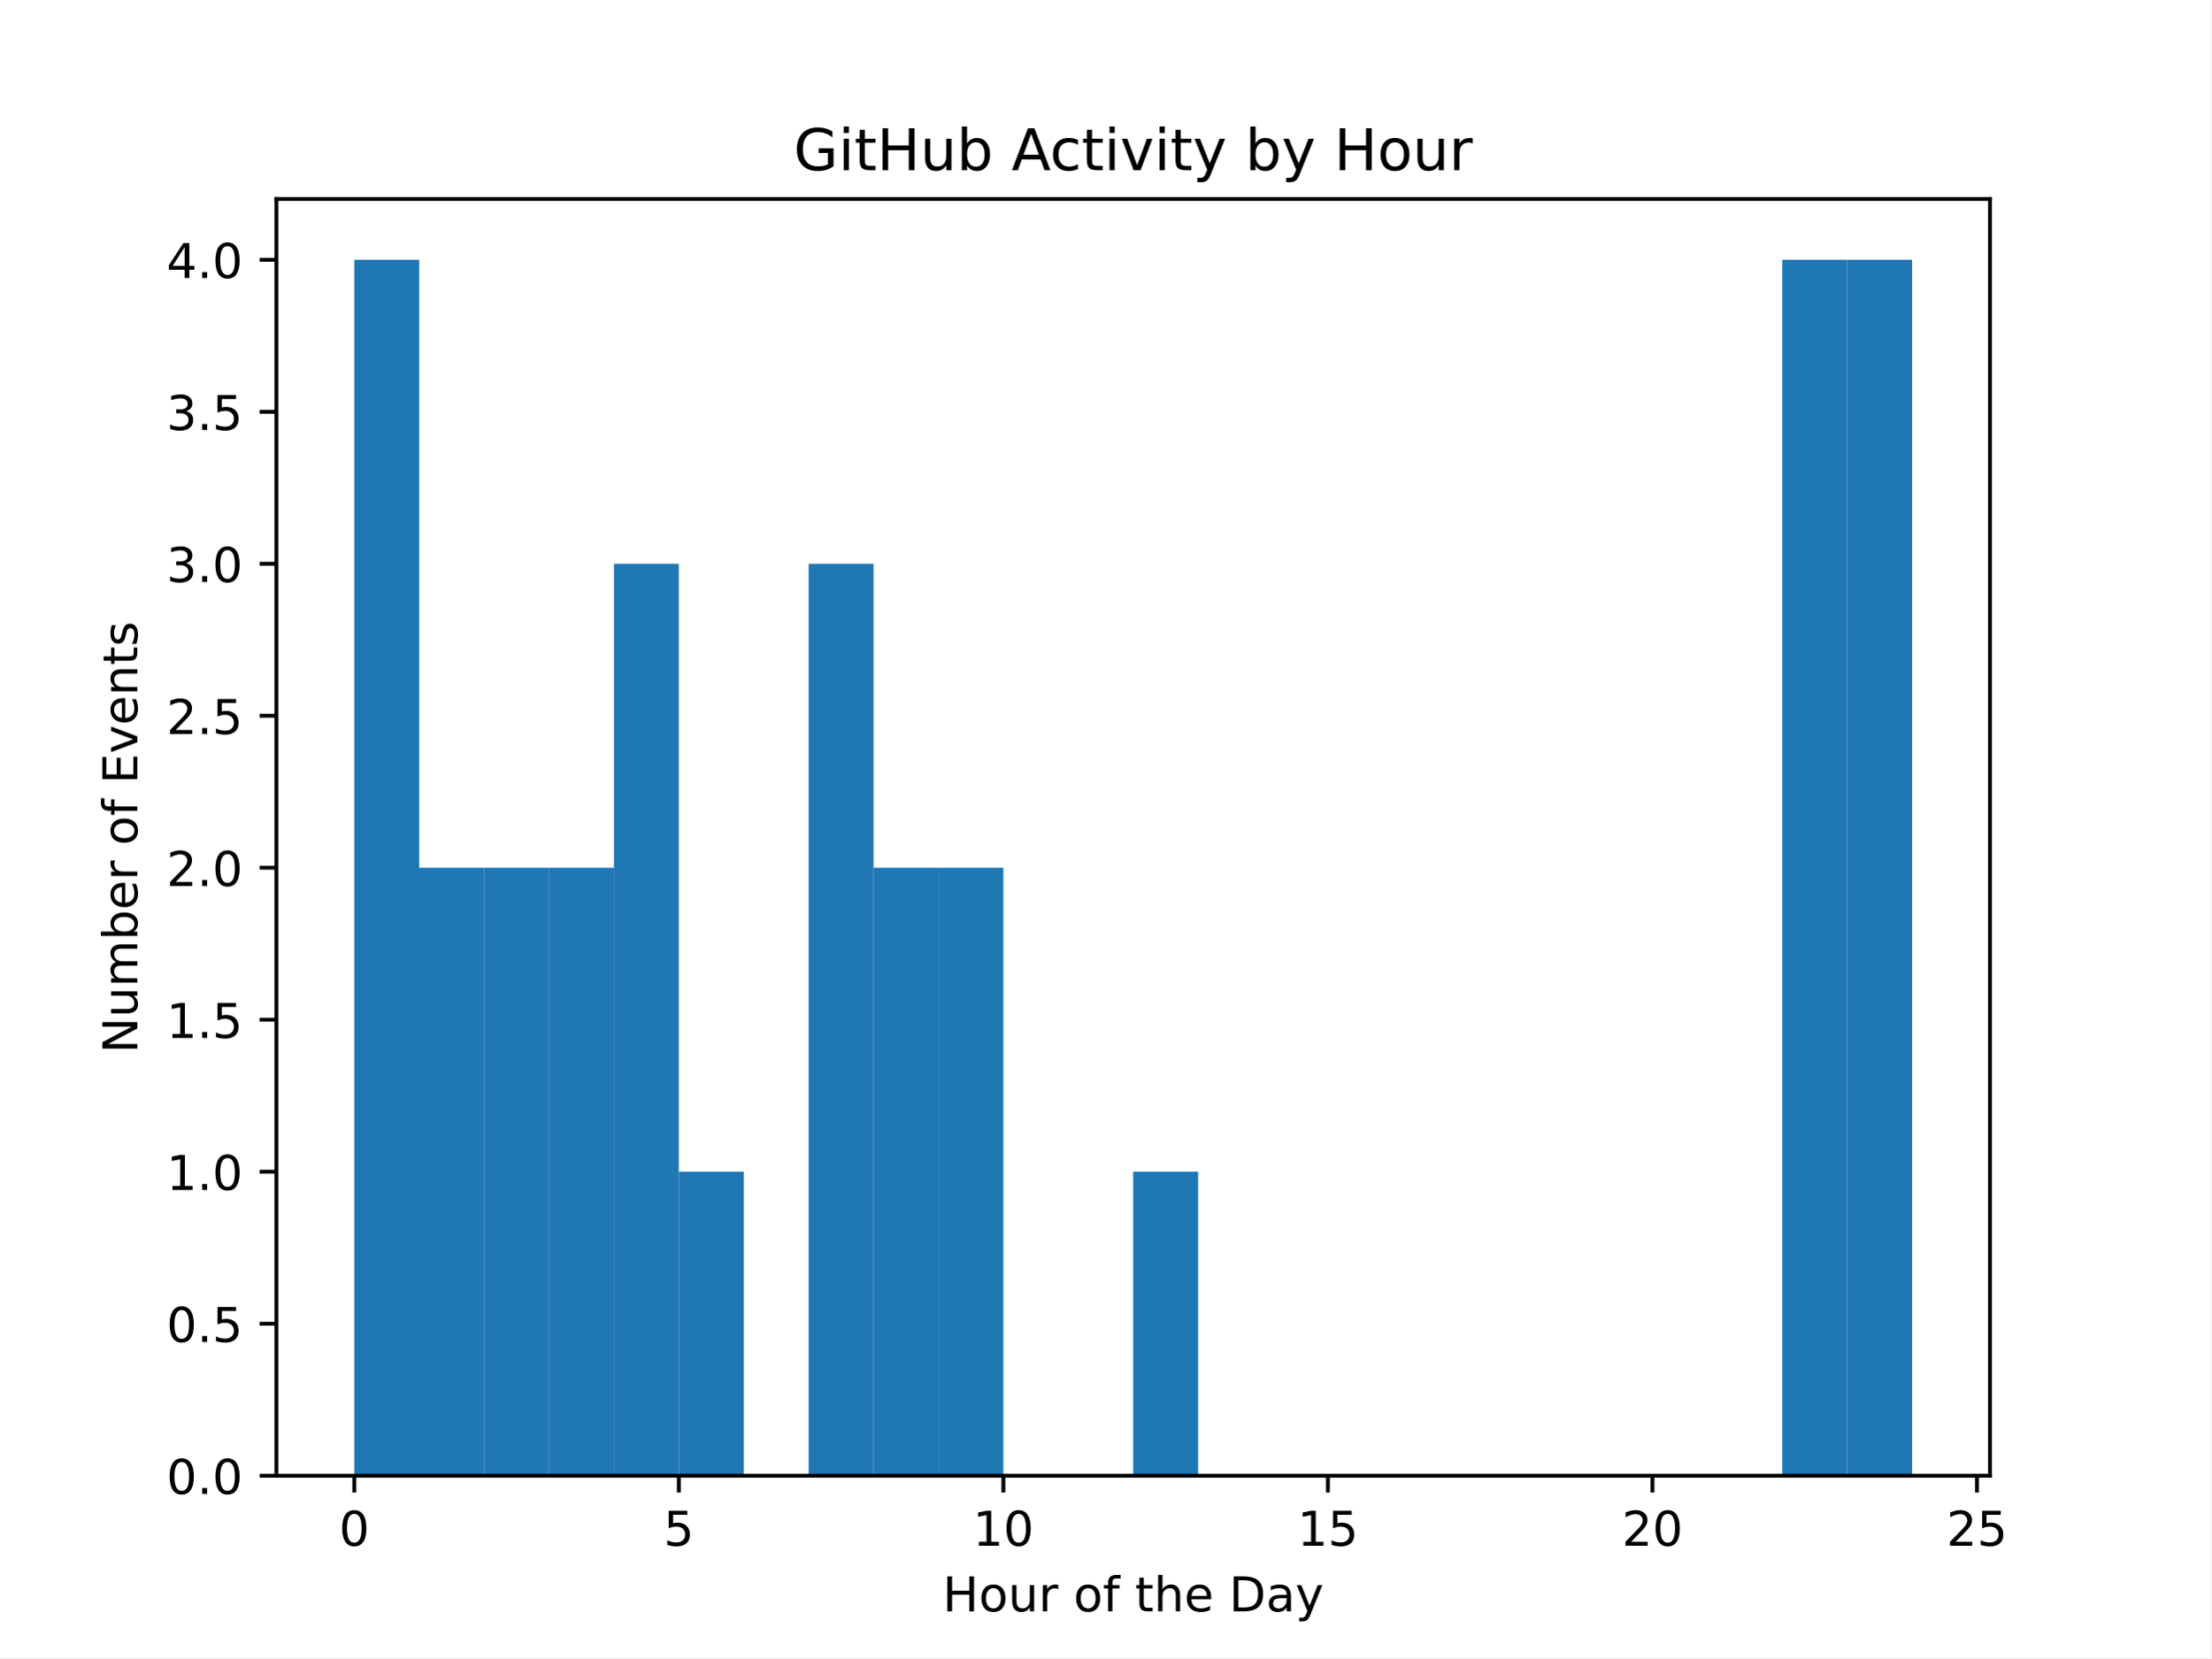
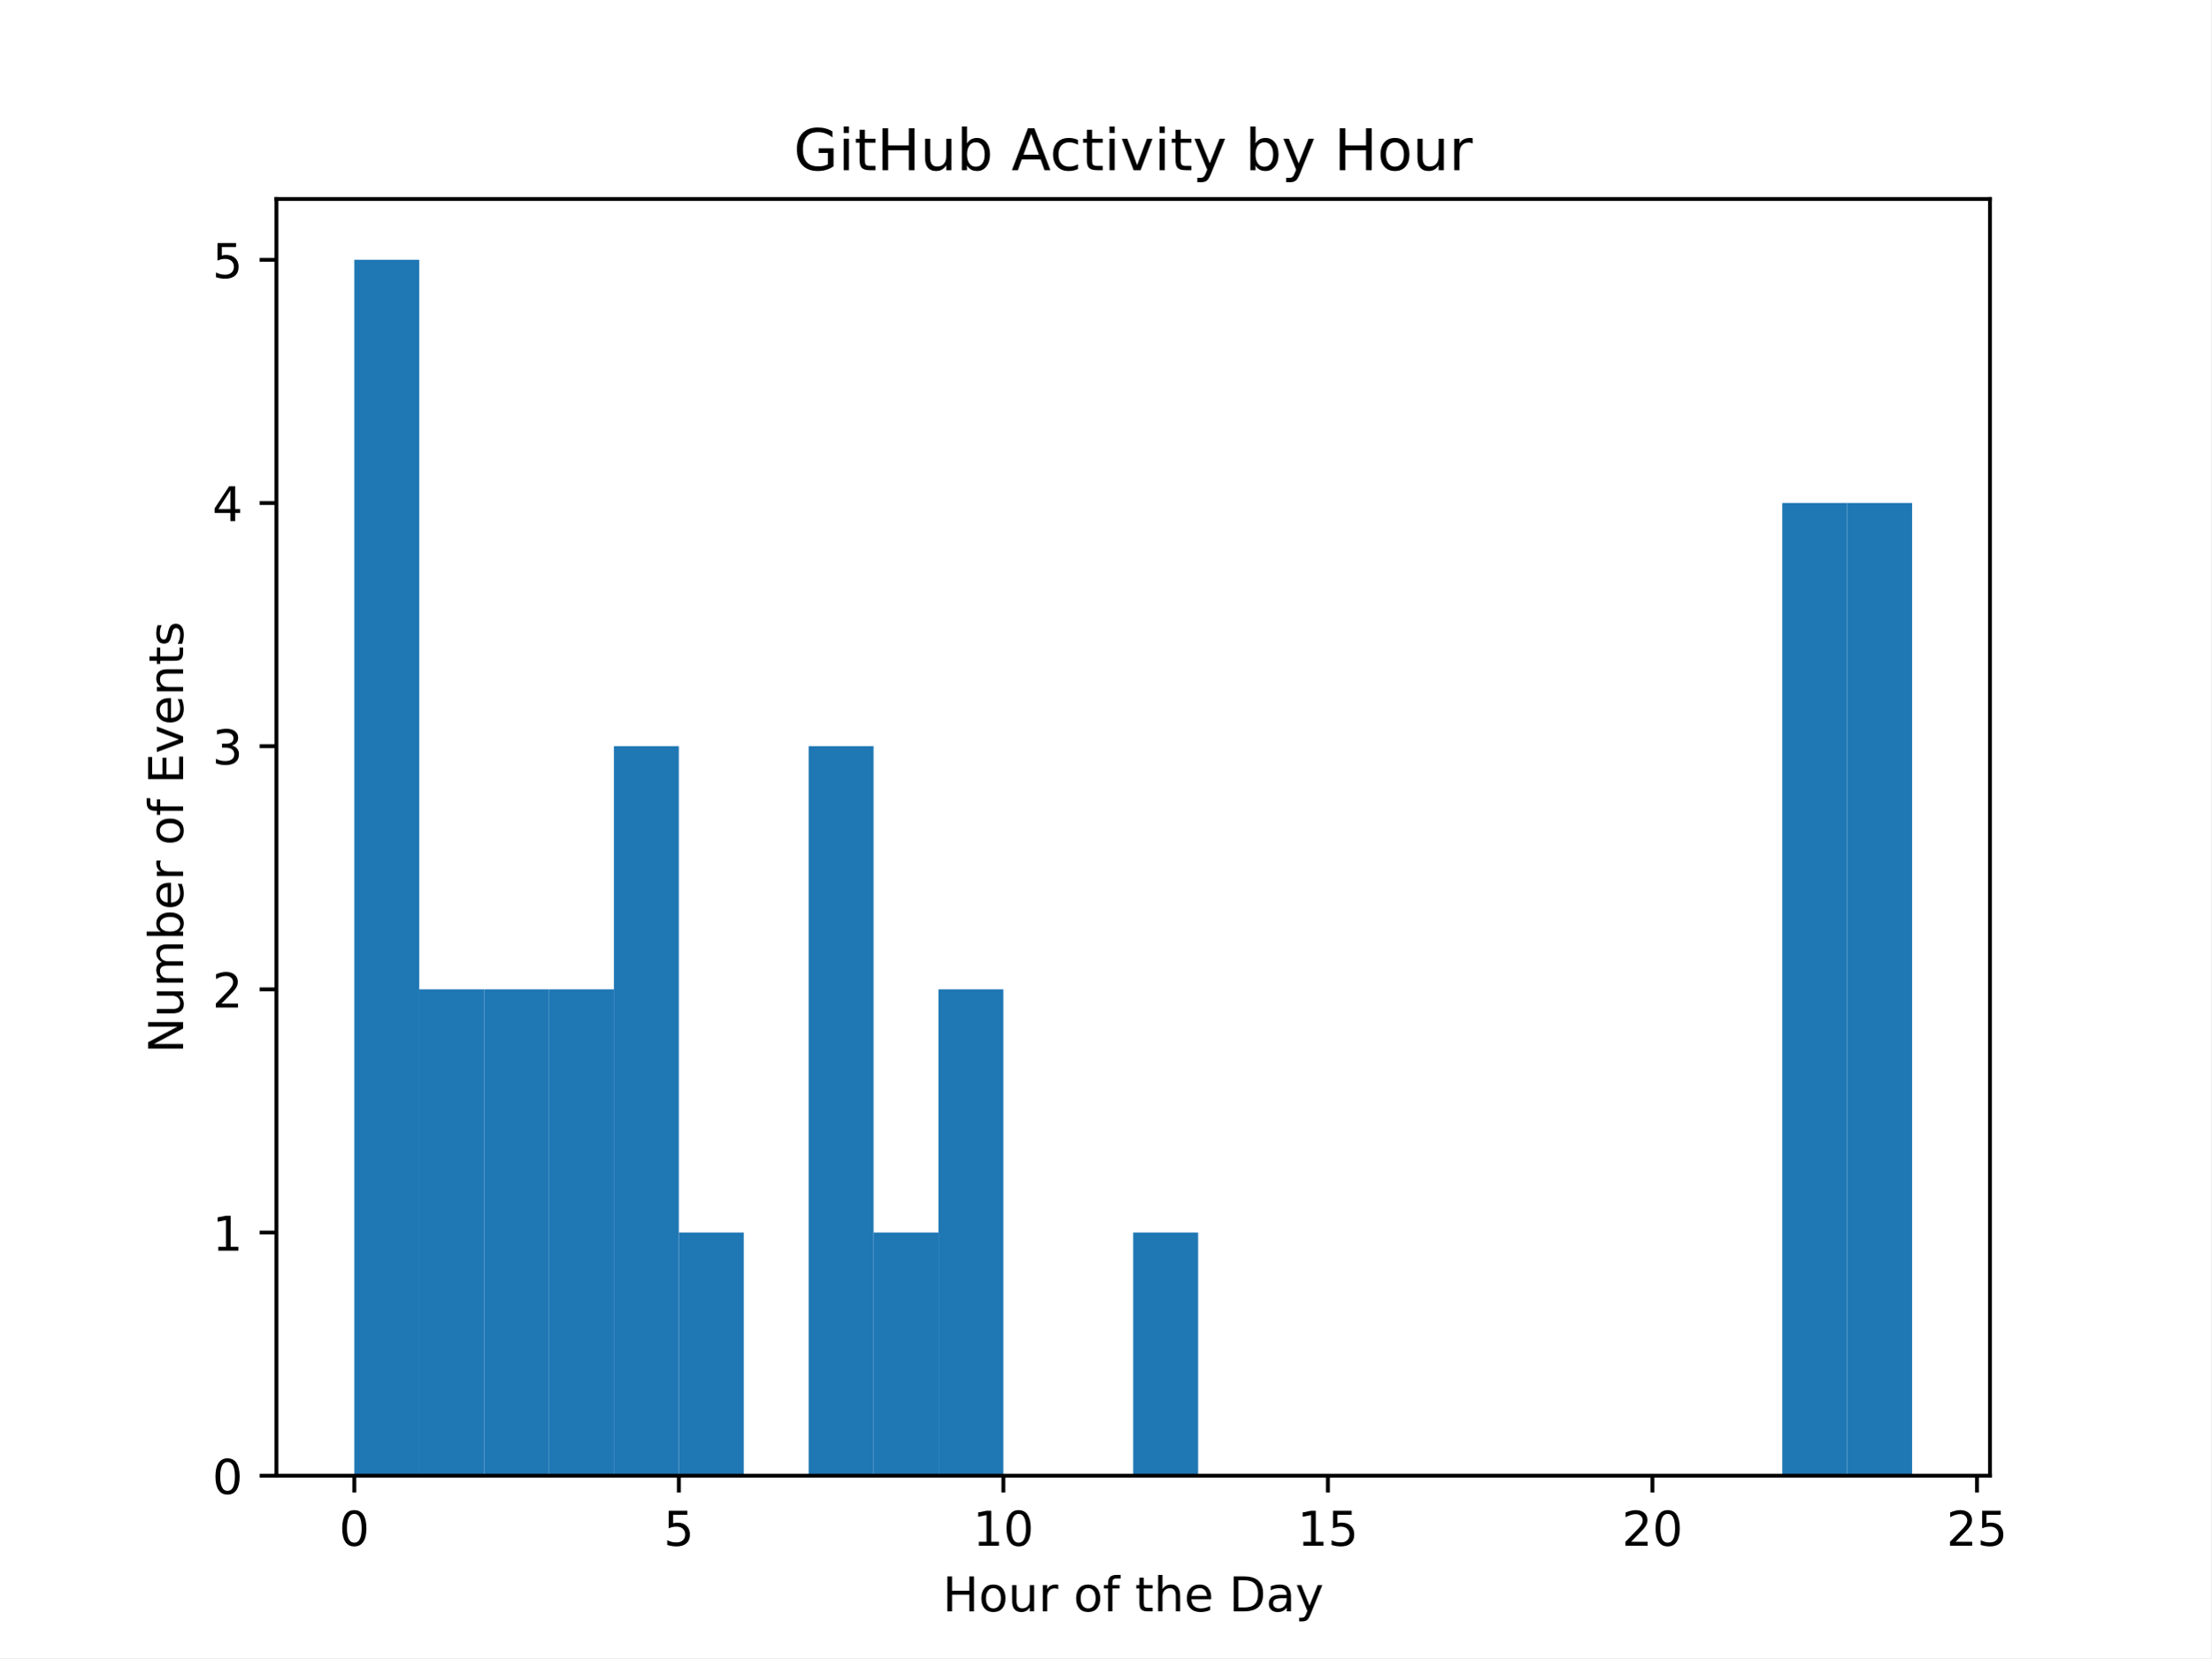
<svg xmlns="http://www.w3.org/2000/svg" xmlns:xlink="http://www.w3.org/1999/xlink" width="460.8pt" height="345.6pt" viewBox="0 0 460.8 345.6" version="1.1">
  <defs>
    <style type="text/css">*{stroke-linejoin: round; stroke-linecap: butt}</style>
  </defs>
  <g id="figure_1">
    <g id="patch_1">
      <path d="M 0 345.6  L 460.8 345.6  L 460.8 0  L 0 0  z " style="fill: #ffffff" />
    </g>
    <g id="axes_1">
      <g id="patch_2">
        <path d="M 57.6 307.584  L 414.72 307.584  L 414.72 41.472  L 57.6 41.472  z " style="fill: #ffffff" />
      </g>
      <g id="patch_3">
-         <path d="M 73.833 307.584  L 87.36 307.584  L 87.36 54.144  L 73.833 54.144  z " clip-path="url(#p1164a1d455)" style="fill: #1f77b4" />
+         <path d="M 73.833 307.584  L 87.36 307.584  L 87.36 54.144  L 73.833 54.144  z " clip-path="url(#pe234493198)" style="fill: #1f77b4" />
      </g>
      <g id="patch_4">
-         <path d="M 87.36 307.584  L 100.887 307.584  L 100.887 180.864  L 87.36 180.864  z " clip-path="url(#p1164a1d455)" style="fill: #1f77b4" />
+         <path d="M 87.36 307.584  L 100.887 307.584  L 100.887 206.208  L 87.36 206.208  z " clip-path="url(#pe234493198)" style="fill: #1f77b4" />
      </g>
      <g id="patch_5">
-         <path d="M 100.887 307.584  L 114.415 307.584  L 114.415 180.864  L 100.887 180.864  z " clip-path="url(#p1164a1d455)" style="fill: #1f77b4" />
+         <path d="M 100.887 307.584  L 114.415 307.584  L 114.415 206.208  L 100.887 206.208  z " clip-path="url(#pe234493198)" style="fill: #1f77b4" />
      </g>
      <g id="patch_6">
-         <path d="M 114.415 307.584  L 127.942 307.584  L 127.942 180.864  L 114.415 180.864  z " clip-path="url(#p1164a1d455)" style="fill: #1f77b4" />
+         <path d="M 114.415 307.584  L 127.942 307.584  L 127.942 206.208  L 114.415 206.208  z " clip-path="url(#pe234493198)" style="fill: #1f77b4" />
      </g>
      <g id="patch_7">
-         <path d="M 127.942 307.584  L 141.469 307.584  L 141.469 117.504  L 127.942 117.504  z " clip-path="url(#p1164a1d455)" style="fill: #1f77b4" />
+         <path d="M 127.942 307.584  L 141.469 307.584  L 141.469 155.52  L 127.942 155.52  z " clip-path="url(#pe234493198)" style="fill: #1f77b4" />
      </g>
      <g id="patch_8">
-         <path d="M 141.469 307.584  L 154.996 307.584  L 154.996 244.224  L 141.469 244.224  z " clip-path="url(#p1164a1d455)" style="fill: #1f77b4" />
+         <path d="M 141.469 307.584  L 154.996 307.584  L 154.996 256.896  L 141.469 256.896  z " clip-path="url(#pe234493198)" style="fill: #1f77b4" />
      </g>
      <g id="patch_9">
-         <path d="M 154.996 307.584  L 168.524 307.584  L 168.524 307.584  L 154.996 307.584  z " clip-path="url(#p1164a1d455)" style="fill: #1f77b4" />
+         <path d="M 154.996 307.584  L 168.524 307.584  L 168.524 307.584  L 154.996 307.584  z " clip-path="url(#pe234493198)" style="fill: #1f77b4" />
      </g>
      <g id="patch_10">
-         <path d="M 168.524 307.584  L 182.051 307.584  L 182.051 117.504  L 168.524 117.504  z " clip-path="url(#p1164a1d455)" style="fill: #1f77b4" />
+         <path d="M 168.524 307.584  L 182.051 307.584  L 182.051 155.52  L 168.524 155.52  z " clip-path="url(#pe234493198)" style="fill: #1f77b4" />
      </g>
      <g id="patch_11">
-         <path d="M 182.051 307.584  L 195.578 307.584  L 195.578 180.864  L 182.051 180.864  z " clip-path="url(#p1164a1d455)" style="fill: #1f77b4" />
+         <path d="M 182.051 307.584  L 195.578 307.584  L 195.578 256.896  L 182.051 256.896  z " clip-path="url(#pe234493198)" style="fill: #1f77b4" />
      </g>
      <g id="patch_12">
-         <path d="M 195.578 307.584  L 209.105 307.584  L 209.105 180.864  L 195.578 180.864  z " clip-path="url(#p1164a1d455)" style="fill: #1f77b4" />
+         <path d="M 195.578 307.584  L 209.105 307.584  L 209.105 206.208  L 195.578 206.208  z " clip-path="url(#pe234493198)" style="fill: #1f77b4" />
      </g>
      <g id="patch_13">
-         <path d="M 209.105 307.584  L 222.633 307.584  L 222.633 307.584  L 209.105 307.584  z " clip-path="url(#p1164a1d455)" style="fill: #1f77b4" />
+         <path d="M 209.105 307.584  L 222.633 307.584  L 222.633 307.584  L 209.105 307.584  z " clip-path="url(#pe234493198)" style="fill: #1f77b4" />
      </g>
      <g id="patch_14">
-         <path d="M 222.633 307.584  L 236.16 307.584  L 236.16 307.584  L 222.633 307.584  z " clip-path="url(#p1164a1d455)" style="fill: #1f77b4" />
+         <path d="M 222.633 307.584  L 236.16 307.584  L 236.16 307.584  L 222.633 307.584  z " clip-path="url(#pe234493198)" style="fill: #1f77b4" />
      </g>
      <g id="patch_15">
-         <path d="M 236.16 307.584  L 249.687 307.584  L 249.687 244.224  L 236.16 244.224  z " clip-path="url(#p1164a1d455)" style="fill: #1f77b4" />
+         <path d="M 236.16 307.584  L 249.687 307.584  L 249.687 256.896  L 236.16 256.896  z " clip-path="url(#pe234493198)" style="fill: #1f77b4" />
      </g>
      <g id="patch_16">
-         <path d="M 249.687 307.584  L 263.215 307.584  L 263.215 307.584  L 249.687 307.584  z " clip-path="url(#p1164a1d455)" style="fill: #1f77b4" />
+         <path d="M 249.687 307.584  L 263.215 307.584  L 263.215 307.584  L 249.687 307.584  z " clip-path="url(#pe234493198)" style="fill: #1f77b4" />
      </g>
      <g id="patch_17">
-         <path d="M 263.215 307.584  L 276.742 307.584  L 276.742 307.584  L 263.215 307.584  z " clip-path="url(#p1164a1d455)" style="fill: #1f77b4" />
+         <path d="M 263.215 307.584  L 276.742 307.584  L 276.742 307.584  L 263.215 307.584  z " clip-path="url(#pe234493198)" style="fill: #1f77b4" />
      </g>
      <g id="patch_18">
-         <path d="M 276.742 307.584  L 290.269 307.584  L 290.269 307.584  L 276.742 307.584  z " clip-path="url(#p1164a1d455)" style="fill: #1f77b4" />
+         <path d="M 276.742 307.584  L 290.269 307.584  L 290.269 307.584  L 276.742 307.584  z " clip-path="url(#pe234493198)" style="fill: #1f77b4" />
      </g>
      <g id="patch_19">
-         <path d="M 290.269 307.584  L 303.796 307.584  L 303.796 307.584  L 290.269 307.584  z " clip-path="url(#p1164a1d455)" style="fill: #1f77b4" />
+         <path d="M 290.269 307.584  L 303.796 307.584  L 303.796 307.584  L 290.269 307.584  z " clip-path="url(#pe234493198)" style="fill: #1f77b4" />
      </g>
      <g id="patch_20">
-         <path d="M 303.796 307.584  L 317.324 307.584  L 317.324 307.584  L 303.796 307.584  z " clip-path="url(#p1164a1d455)" style="fill: #1f77b4" />
+         <path d="M 303.796 307.584  L 317.324 307.584  L 317.324 307.584  L 303.796 307.584  z " clip-path="url(#pe234493198)" style="fill: #1f77b4" />
      </g>
      <g id="patch_21">
-         <path d="M 317.324 307.584  L 330.851 307.584  L 330.851 307.584  L 317.324 307.584  z " clip-path="url(#p1164a1d455)" style="fill: #1f77b4" />
+         <path d="M 317.324 307.584  L 330.851 307.584  L 330.851 307.584  L 317.324 307.584  z " clip-path="url(#pe234493198)" style="fill: #1f77b4" />
      </g>
      <g id="patch_22">
-         <path d="M 330.851 307.584  L 344.378 307.584  L 344.378 307.584  L 330.851 307.584  z " clip-path="url(#p1164a1d455)" style="fill: #1f77b4" />
+         <path d="M 330.851 307.584  L 344.378 307.584  L 344.378 307.584  L 330.851 307.584  z " clip-path="url(#pe234493198)" style="fill: #1f77b4" />
      </g>
      <g id="patch_23">
-         <path d="M 344.378 307.584  L 357.905 307.584  L 357.905 307.584  L 344.378 307.584  z " clip-path="url(#p1164a1d455)" style="fill: #1f77b4" />
+         <path d="M 344.378 307.584  L 357.905 307.584  L 357.905 307.584  L 344.378 307.584  z " clip-path="url(#pe234493198)" style="fill: #1f77b4" />
      </g>
      <g id="patch_24">
-         <path d="M 357.905 307.584  L 371.433 307.584  L 371.433 307.584  L 357.905 307.584  z " clip-path="url(#p1164a1d455)" style="fill: #1f77b4" />
+         <path d="M 357.905 307.584  L 371.433 307.584  L 371.433 307.584  L 357.905 307.584  z " clip-path="url(#pe234493198)" style="fill: #1f77b4" />
      </g>
      <g id="patch_25">
-         <path d="M 371.433 307.584  L 384.96 307.584  L 384.96 54.144  L 371.433 54.144  z " clip-path="url(#p1164a1d455)" style="fill: #1f77b4" />
+         <path d="M 371.433 307.584  L 384.96 307.584  L 384.96 104.832  L 371.433 104.832  z " clip-path="url(#pe234493198)" style="fill: #1f77b4" />
      </g>
      <g id="patch_26">
-         <path d="M 384.96 307.584  L 398.487 307.584  L 398.487 54.144  L 384.96 54.144  z " clip-path="url(#p1164a1d455)" style="fill: #1f77b4" />
+         <path d="M 384.96 307.584  L 398.487 307.584  L 398.487 104.832  L 384.96 104.832  z " clip-path="url(#pe234493198)" style="fill: #1f77b4" />
      </g>
      <g id="matplotlib.axis_1">
        <g id="xtick_1">
          <g id="line2d_1">
            <defs>
-               <path id="m683e8551ec" d="M 0 0  L 0 3.5  " style="stroke: #000000; stroke-width: 0.8" />
+               <path id="me8730acecb" d="M 0 0  L 0 3.5  " style="stroke: #000000; stroke-width: 0.8" />
            </defs>
            <g>
-               <use xlink:href="#m683e8551ec" x="73.833" y="307.584" style="stroke: #000000; stroke-width: 0.8" />
+               <use xlink:href="#me8730acecb" x="73.833" y="307.584" style="stroke: #000000; stroke-width: 0.8" />
            </g>
          </g>
          <g id="text_1">
            <g transform="translate(70.65148 322.1824) scale(0.1 -0.1)">
              <defs>
                <path id="DejaVuSans-30" d="M 2034 4250  Q 1547 4250 1301 3770  Q 1056 3291 1056 2328  Q 1056 1369 1301 889  Q 1547 409 2034 409  Q 2525 409 2770 889  Q 3016 1369 3016 2328  Q 3016 3291 2770 3770  Q 2525 4250 2034 4250  z M 2034 4750  Q 2819 4750 3233 4129  Q 3647 3509 3647 2328  Q 3647 1150 3233 529  Q 2819 -91 2034 -91  Q 1250 -91 836 529  Q 422 1150 422 2328  Q 422 3509 836 4129  Q 1250 4750 2034 4750  z " transform="scale(0.015625)" />
              </defs>
              <use xlink:href="#DejaVuSans-30" />
            </g>
          </g>
        </g>
        <g id="xtick_2">
          <g id="line2d_2">
            <g>
-               <use xlink:href="#m683e8551ec" x="141.469" y="307.584" style="stroke: #000000; stroke-width: 0.8" />
+               <use xlink:href="#me8730acecb" x="141.469" y="307.584" style="stroke: #000000; stroke-width: 0.8" />
            </g>
          </g>
          <g id="text_2">
            <g transform="translate(138.2878 322.1824) scale(0.1 -0.1)">
              <defs>
                <path id="DejaVuSans-35" d="M 691 4666  L 3169 4666  L 3169 4134  L 1269 4134  L 1269 2991  Q 1406 3038 1543 3061  Q 1681 3084 1819 3084  Q 2600 3084 3056 2656  Q 3513 2228 3513 1497  Q 3513 744 3044 326  Q 2575 -91 1722 -91  Q 1428 -91 1123 -41  Q 819 9 494 109  L 494 744  Q 775 591 1075 516  Q 1375 441 1709 441  Q 2250 441 2565 725  Q 2881 1009 2881 1497  Q 2881 1984 2565 2268  Q 2250 2553 1709 2553  Q 1456 2553 1204 2497  Q 953 2441 691 2322  L 691 4666  z " transform="scale(0.015625)" />
              </defs>
              <use xlink:href="#DejaVuSans-35" />
            </g>
          </g>
        </g>
        <g id="xtick_3">
          <g id="line2d_3">
            <g>
-               <use xlink:href="#m683e8551ec" x="209.105" y="307.584" style="stroke: #000000; stroke-width: 0.8" />
+               <use xlink:href="#me8730acecb" x="209.105" y="307.584" style="stroke: #000000; stroke-width: 0.8" />
            </g>
          </g>
          <g id="text_3">
            <g transform="translate(202.743 322.1824) scale(0.1 -0.1)">
              <defs>
                <path id="DejaVuSans-31" d="M 794 531  L 1825 531  L 1825 4091  L 703 3866  L 703 4441  L 1819 4666  L 2450 4666  L 2450 531  L 3481 531  L 3481 0  L 794 0  L 794 531  z " transform="scale(0.015625)" />
              </defs>
              <use xlink:href="#DejaVuSans-31" />
              <use xlink:href="#DejaVuSans-30" transform="translate(63.62305 0)" />
            </g>
          </g>
        </g>
        <g id="xtick_4">
          <g id="line2d_4">
            <g>
-               <use xlink:href="#m683e8551ec" x="276.742" y="307.584" style="stroke: #000000; stroke-width: 0.8" />
+               <use xlink:href="#me8730acecb" x="276.742" y="307.584" style="stroke: #000000; stroke-width: 0.8" />
            </g>
          </g>
          <g id="text_4">
            <g transform="translate(270.3793 322.1824) scale(0.1 -0.1)">
              <use xlink:href="#DejaVuSans-31" />
              <use xlink:href="#DejaVuSans-35" transform="translate(63.62305 0)" />
            </g>
          </g>
        </g>
        <g id="xtick_5">
          <g id="line2d_5">
            <g>
-               <use xlink:href="#m683e8551ec" x="344.378" y="307.584" style="stroke: #000000; stroke-width: 0.8" />
+               <use xlink:href="#me8730acecb" x="344.378" y="307.584" style="stroke: #000000; stroke-width: 0.8" />
            </g>
          </g>
          <g id="text_5">
            <g transform="translate(338.0157 322.1824) scale(0.1 -0.1)">
              <defs>
                <path id="DejaVuSans-32" d="M 1228 531  L 3431 531  L 3431 0  L 469 0  L 469 531  Q 828 903 1448 1529  Q 2069 2156 2228 2338  Q 2531 2678 2651 2914  Q 2772 3150 2772 3378  Q 2772 3750 2511 3984  Q 2250 4219 1831 4219  Q 1534 4219 1204 4116  Q 875 4013 500 3803  L 500 4441  Q 881 4594 1212 4672  Q 1544 4750 1819 4750  Q 2544 4750 2975 4387  Q 3406 4025 3406 3419  Q 3406 3131 3298 2873  Q 3191 2616 2906 2266  Q 2828 2175 2409 1742  Q 1991 1309 1228 531  z " transform="scale(0.015625)" />
              </defs>
              <use xlink:href="#DejaVuSans-32" />
              <use xlink:href="#DejaVuSans-30" transform="translate(63.62305 0)" />
            </g>
          </g>
        </g>
        <g id="xtick_6">
          <g id="line2d_6">
            <g>
-               <use xlink:href="#m683e8551ec" x="412.015" y="307.584" style="stroke: #000000; stroke-width: 0.8" />
+               <use xlink:href="#me8730acecb" x="412.015" y="307.584" style="stroke: #000000; stroke-width: 0.8" />
            </g>
          </g>
          <g id="text_6">
            <g transform="translate(405.652 322.1824) scale(0.1 -0.1)">
              <use xlink:href="#DejaVuSans-32" />
              <use xlink:href="#DejaVuSans-35" transform="translate(63.62305 0)" />
            </g>
          </g>
        </g>
        <g id="text_7">
          <g transform="translate(196.4506 335.8606) scale(0.1 -0.1)">
            <defs>
              <path id="DejaVuSans-48" d="M 628 4666  L 1259 4666  L 1259 2753  L 3553 2753  L 3553 4666  L 4184 4666  L 4184 0  L 3553 0  L 3553 2222  L 1259 2222  L 1259 0  L 628 0  L 628 4666  z " transform="scale(0.015625)" />
              <path id="DejaVuSans-6f" d="M 1959 3097  Q 1497 3097 1228 2736  Q 959 2375 959 1747  Q 959 1119 1226 758  Q 1494 397 1959 397  Q 2419 397 2687 759  Q 2956 1122 2956 1747  Q 2956 2369 2687 2733  Q 2419 3097 1959 3097  z M 1959 3584  Q 2709 3584 3137 3096  Q 3566 2609 3566 1747  Q 3566 888 3137 398  Q 2709 -91 1959 -91  Q 1206 -91 779 398  Q 353 888 353 1747  Q 353 2609 779 3096  Q 1206 3584 1959 3584  z " transform="scale(0.015625)" />
              <path id="DejaVuSans-75" d="M 544 1381  L 544 3500  L 1119 3500  L 1119 1403  Q 1119 906 1312 657  Q 1506 409 1894 409  Q 2359 409 2629 706  Q 2900 1003 2900 1516  L 2900 3500  L 3475 3500  L 3475 0  L 2900 0  L 2900 538  Q 2691 219 2414 64  Q 2138 -91 1772 -91  Q 1169 -91 856 284  Q 544 659 544 1381  z M 1991 3584  L 1991 3584  z " transform="scale(0.015625)" />
              <path id="DejaVuSans-72" d="M 2631 2963  Q 2534 3019 2420 3045  Q 2306 3072 2169 3072  Q 1681 3072 1420 2755  Q 1159 2438 1159 1844  L 1159 0  L 581 0  L 581 3500  L 1159 3500  L 1159 2956  Q 1341 3275 1631 3429  Q 1922 3584 2338 3584  Q 2397 3584 2469 3576  Q 2541 3569 2628 3553  L 2631 2963  z " transform="scale(0.015625)" />
              <path id="DejaVuSans-20" transform="scale(0.015625)" />
              <path id="DejaVuSans-66" d="M 2375 4863  L 2375 4384  L 1825 4384  Q 1516 4384 1395 4259  Q 1275 4134 1275 3809  L 1275 3500  L 2222 3500  L 2222 3053  L 1275 3053  L 1275 0  L 697 0  L 697 3053  L 147 3053  L 147 3500  L 697 3500  L 697 3744  Q 697 4328 969 4595  Q 1241 4863 1831 4863  L 2375 4863  z " transform="scale(0.015625)" />
              <path id="DejaVuSans-74" d="M 1172 4494  L 1172 3500  L 2356 3500  L 2356 3053  L 1172 3053  L 1172 1153  Q 1172 725 1289 603  Q 1406 481 1766 481  L 2356 481  L 2356 0  L 1766 0  Q 1100 0 847 248  Q 594 497 594 1153  L 594 3053  L 172 3053  L 172 3500  L 594 3500  L 594 4494  L 1172 4494  z " transform="scale(0.015625)" />
              <path id="DejaVuSans-68" d="M 3513 2113  L 3513 0  L 2938 0  L 2938 2094  Q 2938 2591 2744 2837  Q 2550 3084 2163 3084  Q 1697 3084 1428 2787  Q 1159 2491 1159 1978  L 1159 0  L 581 0  L 581 4863  L 1159 4863  L 1159 2956  Q 1366 3272 1645 3428  Q 1925 3584 2291 3584  Q 2894 3584 3203 3211  Q 3513 2838 3513 2113  z " transform="scale(0.015625)" />
              <path id="DejaVuSans-65" d="M 3597 1894  L 3597 1613  L 953 1613  Q 991 1019 1311 708  Q 1631 397 2203 397  Q 2534 397 2845 478  Q 3156 559 3463 722  L 3463 178  Q 3153 47 2828 -22  Q 2503 -91 2169 -91  Q 1331 -91 842 396  Q 353 884 353 1716  Q 353 2575 817 3079  Q 1281 3584 2069 3584  Q 2775 3584 3186 3129  Q 3597 2675 3597 1894  z M 3022 2063  Q 3016 2534 2758 2815  Q 2500 3097 2075 3097  Q 1594 3097 1305 2825  Q 1016 2553 972 2059  L 3022 2063  z " transform="scale(0.015625)" />
              <path id="DejaVuSans-44" d="M 1259 4147  L 1259 519  L 2022 519  Q 2988 519 3436 956  Q 3884 1394 3884 2338  Q 3884 3275 3436 3711  Q 2988 4147 2022 4147  L 1259 4147  z M 628 4666  L 1925 4666  Q 3281 4666 3915 4102  Q 4550 3538 4550 2338  Q 4550 1131 3912 565  Q 3275 0 1925 0  L 628 0  L 628 4666  z " transform="scale(0.015625)" />
              <path id="DejaVuSans-61" d="M 2194 1759  Q 1497 1759 1228 1600  Q 959 1441 959 1056  Q 959 750 1161 570  Q 1363 391 1709 391  Q 2188 391 2477 730  Q 2766 1069 2766 1631  L 2766 1759  L 2194 1759  z M 3341 1997  L 3341 0  L 2766 0  L 2766 531  Q 2569 213 2275 61  Q 1981 -91 1556 -91  Q 1019 -91 701 211  Q 384 513 384 1019  Q 384 1609 779 1909  Q 1175 2209 1959 2209  L 2766 2209  L 2766 2266  Q 2766 2663 2505 2880  Q 2244 3097 1772 3097  Q 1472 3097 1187 3025  Q 903 2953 641 2809  L 641 3341  Q 956 3463 1253 3523  Q 1550 3584 1831 3584  Q 2591 3584 2966 3190  Q 3341 2797 3341 1997  z " transform="scale(0.015625)" />
              <path id="DejaVuSans-79" d="M 2059 -325  Q 1816 -950 1584 -1140  Q 1353 -1331 966 -1331  L 506 -1331  L 506 -850  L 844 -850  Q 1081 -850 1212 -737  Q 1344 -625 1503 -206  L 1606 56  L 191 3500  L 800 3500  L 1894 763  L 2988 3500  L 3597 3500  L 2059 -325  z " transform="scale(0.015625)" />
            </defs>
            <use xlink:href="#DejaVuSans-48" />
            <use xlink:href="#DejaVuSans-6f" transform="translate(75.19531 0)" />
            <use xlink:href="#DejaVuSans-75" transform="translate(136.377 0)" />
            <use xlink:href="#DejaVuSans-72" transform="translate(199.7559 0)" />
            <use xlink:href="#DejaVuSans-20" transform="translate(240.8691 0)" />
            <use xlink:href="#DejaVuSans-6f" transform="translate(272.6562 0)" />
            <use xlink:href="#DejaVuSans-66" transform="translate(333.8379 0)" />
            <use xlink:href="#DejaVuSans-20" transform="translate(369.043 0)" />
            <use xlink:href="#DejaVuSans-74" transform="translate(400.8301 0)" />
            <use xlink:href="#DejaVuSans-68" transform="translate(440.0391 0)" />
            <use xlink:href="#DejaVuSans-65" transform="translate(503.418 0)" />
            <use xlink:href="#DejaVuSans-20" transform="translate(564.9414 0)" />
            <use xlink:href="#DejaVuSans-44" transform="translate(596.7285 0)" />
            <use xlink:href="#DejaVuSans-61" transform="translate(673.7305 0)" />
            <use xlink:href="#DejaVuSans-79" transform="translate(735.0098 0)" />
          </g>
        </g>
      </g>
      <g id="matplotlib.axis_2">
        <g id="ytick_1">
          <g id="line2d_7">
            <defs>
-               <path id="m17c027da63" d="M 0 0  L -3.5 0  " style="stroke: #000000; stroke-width: 0.8" />
+               <path id="m7491af8112" d="M 0 0  L -3.5 0  " style="stroke: #000000; stroke-width: 0.8" />
            </defs>
            <g>
-               <use xlink:href="#m17c027da63" x="57.6" y="307.584" style="stroke: #000000; stroke-width: 0.8" />
+               <use xlink:href="#m7491af8112" x="57.6" y="307.584" style="stroke: #000000; stroke-width: 0.8" />
            </g>
          </g>
          <g id="text_8">
-             <g transform="translate(34.69687 311.3832) scale(0.1 -0.1)">
-               <defs>
-                 <path id="DejaVuSans-2e" d="M 684 794  L 1344 794  L 1344 0  L 684 0  L 684 794  z " transform="scale(0.015625)" />
-               </defs>
+             <g transform="translate(44.2375 311.3832) scale(0.1 -0.1)">
              <use xlink:href="#DejaVuSans-30" />
-               <use xlink:href="#DejaVuSans-2e" transform="translate(63.62305 0)" />
-               <use xlink:href="#DejaVuSans-30" transform="translate(95.41016 0)" />
            </g>
          </g>
        </g>
        <g id="ytick_2">
          <g id="line2d_8">
            <g>
-               <use xlink:href="#m17c027da63" x="57.6" y="275.904" style="stroke: #000000; stroke-width: 0.8" />
+               <use xlink:href="#m7491af8112" x="57.6" y="256.896" style="stroke: #000000; stroke-width: 0.8" />
            </g>
          </g>
          <g id="text_9">
-             <g transform="translate(34.69687 279.7032) scale(0.1 -0.1)">
-               <use xlink:href="#DejaVuSans-30" />
-               <use xlink:href="#DejaVuSans-2e" transform="translate(63.62305 0)" />
-               <use xlink:href="#DejaVuSans-35" transform="translate(95.41016 0)" />
+             <g transform="translate(44.2375 260.6952) scale(0.1 -0.1)">
+               <use xlink:href="#DejaVuSans-31" />
            </g>
          </g>
        </g>
        <g id="ytick_3">
          <g id="line2d_9">
            <g>
-               <use xlink:href="#m17c027da63" x="57.6" y="244.224" style="stroke: #000000; stroke-width: 0.8" />
+               <use xlink:href="#m7491af8112" x="57.6" y="206.208" style="stroke: #000000; stroke-width: 0.8" />
            </g>
          </g>
          <g id="text_10">
-             <g transform="translate(34.69687 248.0232) scale(0.1 -0.1)">
-               <use xlink:href="#DejaVuSans-31" />
-               <use xlink:href="#DejaVuSans-2e" transform="translate(63.62305 0)" />
-               <use xlink:href="#DejaVuSans-30" transform="translate(95.41016 0)" />
+             <g transform="translate(44.2375 210.0072) scale(0.1 -0.1)">
+               <use xlink:href="#DejaVuSans-32" />
            </g>
          </g>
        </g>
        <g id="ytick_4">
          <g id="line2d_10">
            <g>
-               <use xlink:href="#m17c027da63" x="57.6" y="212.544" style="stroke: #000000; stroke-width: 0.8" />
+               <use xlink:href="#m7491af8112" x="57.6" y="155.52" style="stroke: #000000; stroke-width: 0.8" />
            </g>
          </g>
          <g id="text_11">
-             <g transform="translate(34.69687 216.3432) scale(0.1 -0.1)">
-               <use xlink:href="#DejaVuSans-31" />
-               <use xlink:href="#DejaVuSans-2e" transform="translate(63.62305 0)" />
-               <use xlink:href="#DejaVuSans-35" transform="translate(95.41016 0)" />
+             <g transform="translate(44.2375 159.3192) scale(0.1 -0.1)">
+               <defs>
+                 <path id="DejaVuSans-33" d="M 2597 2516  Q 3050 2419 3304 2112  Q 3559 1806 3559 1356  Q 3559 666 3084 287  Q 2609 -91 1734 -91  Q 1441 -91 1130 -33  Q 819 25 488 141  L 488 750  Q 750 597 1062 519  Q 1375 441 1716 441  Q 2309 441 2620 675  Q 2931 909 2931 1356  Q 2931 1769 2642 2001  Q 2353 2234 1838 2234  L 1294 2234  L 1294 2753  L 1863 2753  Q 2328 2753 2575 2939  Q 2822 3125 2822 3475  Q 2822 3834 2567 4026  Q 2313 4219 1838 4219  Q 1578 4219 1281 4162  Q 984 4106 628 3988  L 628 4550  Q 988 4650 1302 4700  Q 1616 4750 1894 4750  Q 2613 4750 3031 4423  Q 3450 4097 3450 3541  Q 3450 3153 3228 2886  Q 3006 2619 2597 2516  z " transform="scale(0.015625)" />
+               </defs>
+               <use xlink:href="#DejaVuSans-33" />
            </g>
          </g>
        </g>
        <g id="ytick_5">
          <g id="line2d_11">
            <g>
-               <use xlink:href="#m17c027da63" x="57.6" y="180.864" style="stroke: #000000; stroke-width: 0.8" />
+               <use xlink:href="#m7491af8112" x="57.6" y="104.832" style="stroke: #000000; stroke-width: 0.8" />
            </g>
          </g>
          <g id="text_12">
-             <g transform="translate(34.69687 184.6632) scale(0.1 -0.1)">
-               <use xlink:href="#DejaVuSans-32" />
-               <use xlink:href="#DejaVuSans-2e" transform="translate(63.62305 0)" />
-               <use xlink:href="#DejaVuSans-30" transform="translate(95.41016 0)" />
+             <g transform="translate(44.2375 108.6312) scale(0.1 -0.1)">
+               <defs>
+                 <path id="DejaVuSans-34" d="M 2419 4116  L 825 1625  L 2419 1625  L 2419 4116  z M 2253 4666  L 3047 4666  L 3047 1625  L 3713 1625  L 3713 1100  L 3047 1100  L 3047 0  L 2419 0  L 2419 1100  L 313 1100  L 313 1709  L 2253 4666  z " transform="scale(0.015625)" />
+               </defs>
+               <use xlink:href="#DejaVuSans-34" />
            </g>
          </g>
        </g>
        <g id="ytick_6">
          <g id="line2d_12">
            <g>
-               <use xlink:href="#m17c027da63" x="57.6" y="149.184" style="stroke: #000000; stroke-width: 0.8" />
+               <use xlink:href="#m7491af8112" x="57.6" y="54.144" style="stroke: #000000; stroke-width: 0.8" />
            </g>
          </g>
          <g id="text_13">
-             <g transform="translate(34.69687 152.9832) scale(0.1 -0.1)">
-               <use xlink:href="#DejaVuSans-32" />
-               <use xlink:href="#DejaVuSans-2e" transform="translate(63.62305 0)" />
-               <use xlink:href="#DejaVuSans-35" transform="translate(95.41016 0)" />
-             </g>
-           </g>
-         </g>
-         <g id="ytick_7">
-           <g id="line2d_13">
-             <g>
-               <use xlink:href="#m17c027da63" x="57.6" y="117.504" style="stroke: #000000; stroke-width: 0.8" />
-             </g>
-           </g>
-           <g id="text_14">
-             <g transform="translate(34.69687 121.3032) scale(0.1 -0.1)">
-               <defs>
-                 <path id="DejaVuSans-33" d="M 2597 2516  Q 3050 2419 3304 2112  Q 3559 1806 3559 1356  Q 3559 666 3084 287  Q 2609 -91 1734 -91  Q 1441 -91 1130 -33  Q 819 25 488 141  L 488 750  Q 750 597 1062 519  Q 1375 441 1716 441  Q 2309 441 2620 675  Q 2931 909 2931 1356  Q 2931 1769 2642 2001  Q 2353 2234 1838 2234  L 1294 2234  L 1294 2753  L 1863 2753  Q 2328 2753 2575 2939  Q 2822 3125 2822 3475  Q 2822 3834 2567 4026  Q 2313 4219 1838 4219  Q 1578 4219 1281 4162  Q 984 4106 628 3988  L 628 4550  Q 988 4650 1302 4700  Q 1616 4750 1894 4750  Q 2613 4750 3031 4423  Q 3450 4097 3450 3541  Q 3450 3153 3228 2886  Q 3006 2619 2597 2516  z " transform="scale(0.015625)" />
-               </defs>
-               <use xlink:href="#DejaVuSans-33" />
-               <use xlink:href="#DejaVuSans-2e" transform="translate(63.62305 0)" />
-               <use xlink:href="#DejaVuSans-30" transform="translate(95.41016 0)" />
-             </g>
-           </g>
-         </g>
-         <g id="ytick_8">
-           <g id="line2d_14">
-             <g>
-               <use xlink:href="#m17c027da63" x="57.6" y="85.824" style="stroke: #000000; stroke-width: 0.8" />
-             </g>
-           </g>
-           <g id="text_15">
-             <g transform="translate(34.69687 89.62322) scale(0.1 -0.1)">
-               <use xlink:href="#DejaVuSans-33" />
-               <use xlink:href="#DejaVuSans-2e" transform="translate(63.62305 0)" />
-               <use xlink:href="#DejaVuSans-35" transform="translate(95.41016 0)" />
-             </g>
-           </g>
-         </g>
-         <g id="ytick_9">
-           <g id="line2d_15">
-             <g>
-               <use xlink:href="#m17c027da63" x="57.6" y="54.144" style="stroke: #000000; stroke-width: 0.8" />
-             </g>
-           </g>
-           <g id="text_16">
-             <g transform="translate(34.69687 57.94322) scale(0.1 -0.1)">
-               <defs>
-                 <path id="DejaVuSans-34" d="M 2419 4116  L 825 1625  L 2419 1625  L 2419 4116  z M 2253 4666  L 3047 4666  L 3047 1625  L 3713 1625  L 3713 1100  L 3047 1100  L 3047 0  L 2419 0  L 2419 1100  L 313 1100  L 313 1709  L 2253 4666  z " transform="scale(0.015625)" />
-               </defs>
-               <use xlink:href="#DejaVuSans-34" />
-               <use xlink:href="#DejaVuSans-2e" transform="translate(63.62305 0)" />
-               <use xlink:href="#DejaVuSans-30" transform="translate(95.41016 0)" />
-             </g>
-           </g>
-         </g>
-         <g id="text_17">
-           <g transform="translate(28.61719 219.5405) rotate(-90) scale(0.1 -0.1)">
+             <g transform="translate(44.2375 57.94322) scale(0.1 -0.1)">
+               <use xlink:href="#DejaVuSans-35" />
+             </g>
+           </g>
+         </g>
+         <g id="text_14">
+           <g transform="translate(38.15781 219.5405) rotate(-90) scale(0.1 -0.1)">
            <defs>
              <path id="DejaVuSans-4e" d="M 628 4666  L 1478 4666  L 3547 763  L 3547 4666  L 4159 4666  L 4159 0  L 3309 0  L 1241 3903  L 1241 0  L 628 0  L 628 4666  z " transform="scale(0.015625)" />
              <path id="DejaVuSans-6d" d="M 3328 2828  Q 3544 3216 3844 3400  Q 4144 3584 4550 3584  Q 5097 3584 5394 3201  Q 5691 2819 5691 2113  L 5691 0  L 5113 0  L 5113 2094  Q 5113 2597 4934 2840  Q 4756 3084 4391 3084  Q 3944 3084 3684 2787  Q 3425 2491 3425 1978  L 3425 0  L 2847 0  L 2847 2094  Q 2847 2600 2669 2842  Q 2491 3084 2119 3084  Q 1678 3084 1418 2786  Q 1159 2488 1159 1978  L 1159 0  L 581 0  L 581 3500  L 1159 3500  L 1159 2956  Q 1356 3278 1631 3431  Q 1906 3584 2284 3584  Q 2666 3584 2933 3390  Q 3200 3197 3328 2828  z " transform="scale(0.015625)" />
              <path id="DejaVuSans-62" d="M 3116 1747  Q 3116 2381 2855 2742  Q 2594 3103 2138 3103  Q 1681 3103 1420 2742  Q 1159 2381 1159 1747  Q 1159 1113 1420 752  Q 1681 391 2138 391  Q 2594 391 2855 752  Q 3116 1113 3116 1747  z M 1159 2969  Q 1341 3281 1617 3432  Q 1894 3584 2278 3584  Q 2916 3584 3314 3078  Q 3713 2572 3713 1747  Q 3713 922 3314 415  Q 2916 -91 2278 -91  Q 1894 -91 1617 61  Q 1341 213 1159 525  L 1159 0  L 581 0  L 581 4863  L 1159 4863  L 1159 2969  z " transform="scale(0.015625)" />
              <path id="DejaVuSans-45" d="M 628 4666  L 3578 4666  L 3578 4134  L 1259 4134  L 1259 2753  L 3481 2753  L 3481 2222  L 1259 2222  L 1259 531  L 3634 531  L 3634 0  L 628 0  L 628 4666  z " transform="scale(0.015625)" />
              <path id="DejaVuSans-76" d="M 191 3500  L 800 3500  L 1894 563  L 2988 3500  L 3597 3500  L 2284 0  L 1503 0  L 191 3500  z " transform="scale(0.015625)" />
              <path id="DejaVuSans-6e" d="M 3513 2113  L 3513 0  L 2938 0  L 2938 2094  Q 2938 2591 2744 2837  Q 2550 3084 2163 3084  Q 1697 3084 1428 2787  Q 1159 2491 1159 1978  L 1159 0  L 581 0  L 581 3500  L 1159 3500  L 1159 2956  Q 1366 3272 1645 3428  Q 1925 3584 2291 3584  Q 2894 3584 3203 3211  Q 3513 2838 3513 2113  z " transform="scale(0.015625)" />
              <path id="DejaVuSans-73" d="M 2834 3397  L 2834 2853  Q 2591 2978 2328 3040  Q 2066 3103 1784 3103  Q 1356 3103 1142 2972  Q 928 2841 928 2578  Q 928 2378 1081 2264  Q 1234 2150 1697 2047  L 1894 2003  Q 2506 1872 2764 1633  Q 3022 1394 3022 966  Q 3022 478 2636 193  Q 2250 -91 1575 -91  Q 1294 -91 989 -36  Q 684 19 347 128  L 347 722  Q 666 556 975 473  Q 1284 391 1588 391  Q 1994 391 2212 530  Q 2431 669 2431 922  Q 2431 1156 2273 1281  Q 2116 1406 1581 1522  L 1381 1569  Q 847 1681 609 1914  Q 372 2147 372 2553  Q 372 3047 722 3315  Q 1072 3584 1716 3584  Q 2034 3584 2315 3537  Q 2597 3491 2834 3397  z " transform="scale(0.015625)" />
            </defs>
            <use xlink:href="#DejaVuSans-4e" />
            <use xlink:href="#DejaVuSans-75" transform="translate(74.80469 0)" />
            <use xlink:href="#DejaVuSans-6d" transform="translate(138.1836 0)" />
            <use xlink:href="#DejaVuSans-62" transform="translate(235.5957 0)" />
            <use xlink:href="#DejaVuSans-65" transform="translate(299.0723 0)" />
            <use xlink:href="#DejaVuSans-72" transform="translate(360.5957 0)" />
            <use xlink:href="#DejaVuSans-20" transform="translate(401.709 0)" />
            <use xlink:href="#DejaVuSans-6f" transform="translate(433.4961 0)" />
            <use xlink:href="#DejaVuSans-66" transform="translate(494.6777 0)" />
            <use xlink:href="#DejaVuSans-20" transform="translate(529.8828 0)" />
            <use xlink:href="#DejaVuSans-45" transform="translate(561.6699 0)" />
            <use xlink:href="#DejaVuSans-76" transform="translate(624.8535 0)" />
            <use xlink:href="#DejaVuSans-65" transform="translate(684.0332 0)" />
            <use xlink:href="#DejaVuSans-6e" transform="translate(745.5566 0)" />
            <use xlink:href="#DejaVuSans-74" transform="translate(808.9355 0)" />
            <use xlink:href="#DejaVuSans-73" transform="translate(848.1445 0)" />
          </g>
        </g>
      </g>
      <g id="patch_27">
        <path d="M 57.6 307.584  L 57.6 41.472  " style="fill: none; stroke: #000000; stroke-width: 0.8; stroke-linejoin: miter; stroke-linecap: square" />
      </g>
      <g id="patch_28">
        <path d="M 414.72 307.584  L 414.72 41.472  " style="fill: none; stroke: #000000; stroke-width: 0.8; stroke-linejoin: miter; stroke-linecap: square" />
      </g>
      <g id="patch_29">
        <path d="M 57.6 307.584  L 414.72 307.584  " style="fill: none; stroke: #000000; stroke-width: 0.8; stroke-linejoin: miter; stroke-linecap: square" />
      </g>
      <g id="patch_30">
        <path d="M 57.6 41.472  L 414.72 41.472  " style="fill: none; stroke: #000000; stroke-width: 0.8; stroke-linejoin: miter; stroke-linecap: square" />
      </g>
-       <g id="text_18">
+       <g id="text_15">
        <g transform="translate(165.3956 35.472) scale(0.12 -0.12)">
          <defs>
            <path id="DejaVuSans-47" d="M 3809 666  L 3809 1919  L 2778 1919  L 2778 2438  L 4434 2438  L 4434 434  Q 4069 175 3628 42  Q 3188 -91 2688 -91  Q 1594 -91 976 548  Q 359 1188 359 2328  Q 359 3472 976 4111  Q 1594 4750 2688 4750  Q 3144 4750 3555 4637  Q 3966 4525 4313 4306  L 4313 3634  Q 3963 3931 3569 4081  Q 3175 4231 2741 4231  Q 1884 4231 1454 3753  Q 1025 3275 1025 2328  Q 1025 1384 1454 906  Q 1884 428 2741 428  Q 3075 428 3337 486  Q 3600 544 3809 666  z " transform="scale(0.015625)" />
            <path id="DejaVuSans-69" d="M 603 3500  L 1178 3500  L 1178 0  L 603 0  L 603 3500  z M 603 4863  L 1178 4863  L 1178 4134  L 603 4134  L 603 4863  z " transform="scale(0.015625)" />
            <path id="DejaVuSans-41" d="M 2188 4044  L 1331 1722  L 3047 1722  L 2188 4044  z M 1831 4666  L 2547 4666  L 4325 0  L 3669 0  L 3244 1197  L 1141 1197  L 716 0  L 50 0  L 1831 4666  z " transform="scale(0.015625)" />
            <path id="DejaVuSans-63" d="M 3122 3366  L 3122 2828  Q 2878 2963 2633 3030  Q 2388 3097 2138 3097  Q 1578 3097 1268 2742  Q 959 2388 959 1747  Q 959 1106 1268 751  Q 1578 397 2138 397  Q 2388 397 2633 464  Q 2878 531 3122 666  L 3122 134  Q 2881 22 2623 -34  Q 2366 -91 2075 -91  Q 1284 -91 818 406  Q 353 903 353 1747  Q 353 2603 823 3093  Q 1294 3584 2113 3584  Q 2378 3584 2631 3529  Q 2884 3475 3122 3366  z " transform="scale(0.015625)" />
          </defs>
          <use xlink:href="#DejaVuSans-47" />
          <use xlink:href="#DejaVuSans-69" transform="translate(77.49023 0)" />
          <use xlink:href="#DejaVuSans-74" transform="translate(105.2734 0)" />
          <use xlink:href="#DejaVuSans-48" transform="translate(144.4824 0)" />
          <use xlink:href="#DejaVuSans-75" transform="translate(219.6777 0)" />
          <use xlink:href="#DejaVuSans-62" transform="translate(283.0566 0)" />
          <use xlink:href="#DejaVuSans-20" transform="translate(346.5332 0)" />
          <use xlink:href="#DejaVuSans-41" transform="translate(378.3203 0)" />
          <use xlink:href="#DejaVuSans-63" transform="translate(444.9785 0)" />
          <use xlink:href="#DejaVuSans-74" transform="translate(499.959 0)" />
          <use xlink:href="#DejaVuSans-69" transform="translate(539.168 0)" />
          <use xlink:href="#DejaVuSans-76" transform="translate(566.9512 0)" />
          <use xlink:href="#DejaVuSans-69" transform="translate(626.1309 0)" />
          <use xlink:href="#DejaVuSans-74" transform="translate(653.9141 0)" />
          <use xlink:href="#DejaVuSans-79" transform="translate(693.123 0)" />
          <use xlink:href="#DejaVuSans-20" transform="translate(752.3027 0)" />
          <use xlink:href="#DejaVuSans-62" transform="translate(784.0898 0)" />
          <use xlink:href="#DejaVuSans-79" transform="translate(847.5664 0)" />
          <use xlink:href="#DejaVuSans-20" transform="translate(906.7461 0)" />
          <use xlink:href="#DejaVuSans-48" transform="translate(938.5332 0)" />
          <use xlink:href="#DejaVuSans-6f" transform="translate(1013.729 0)" />
          <use xlink:href="#DejaVuSans-75" transform="translate(1074.91 0)" />
          <use xlink:href="#DejaVuSans-72" transform="translate(1138.289 0)" />
        </g>
      </g>
    </g>
  </g>
  <defs>
-     <clipPath id="p1164a1d455">
+     <clipPath id="pe234493198">
      <rect x="57.6" y="41.472" width="357.12" height="266.112" />
    </clipPath>
  </defs>
</svg>
